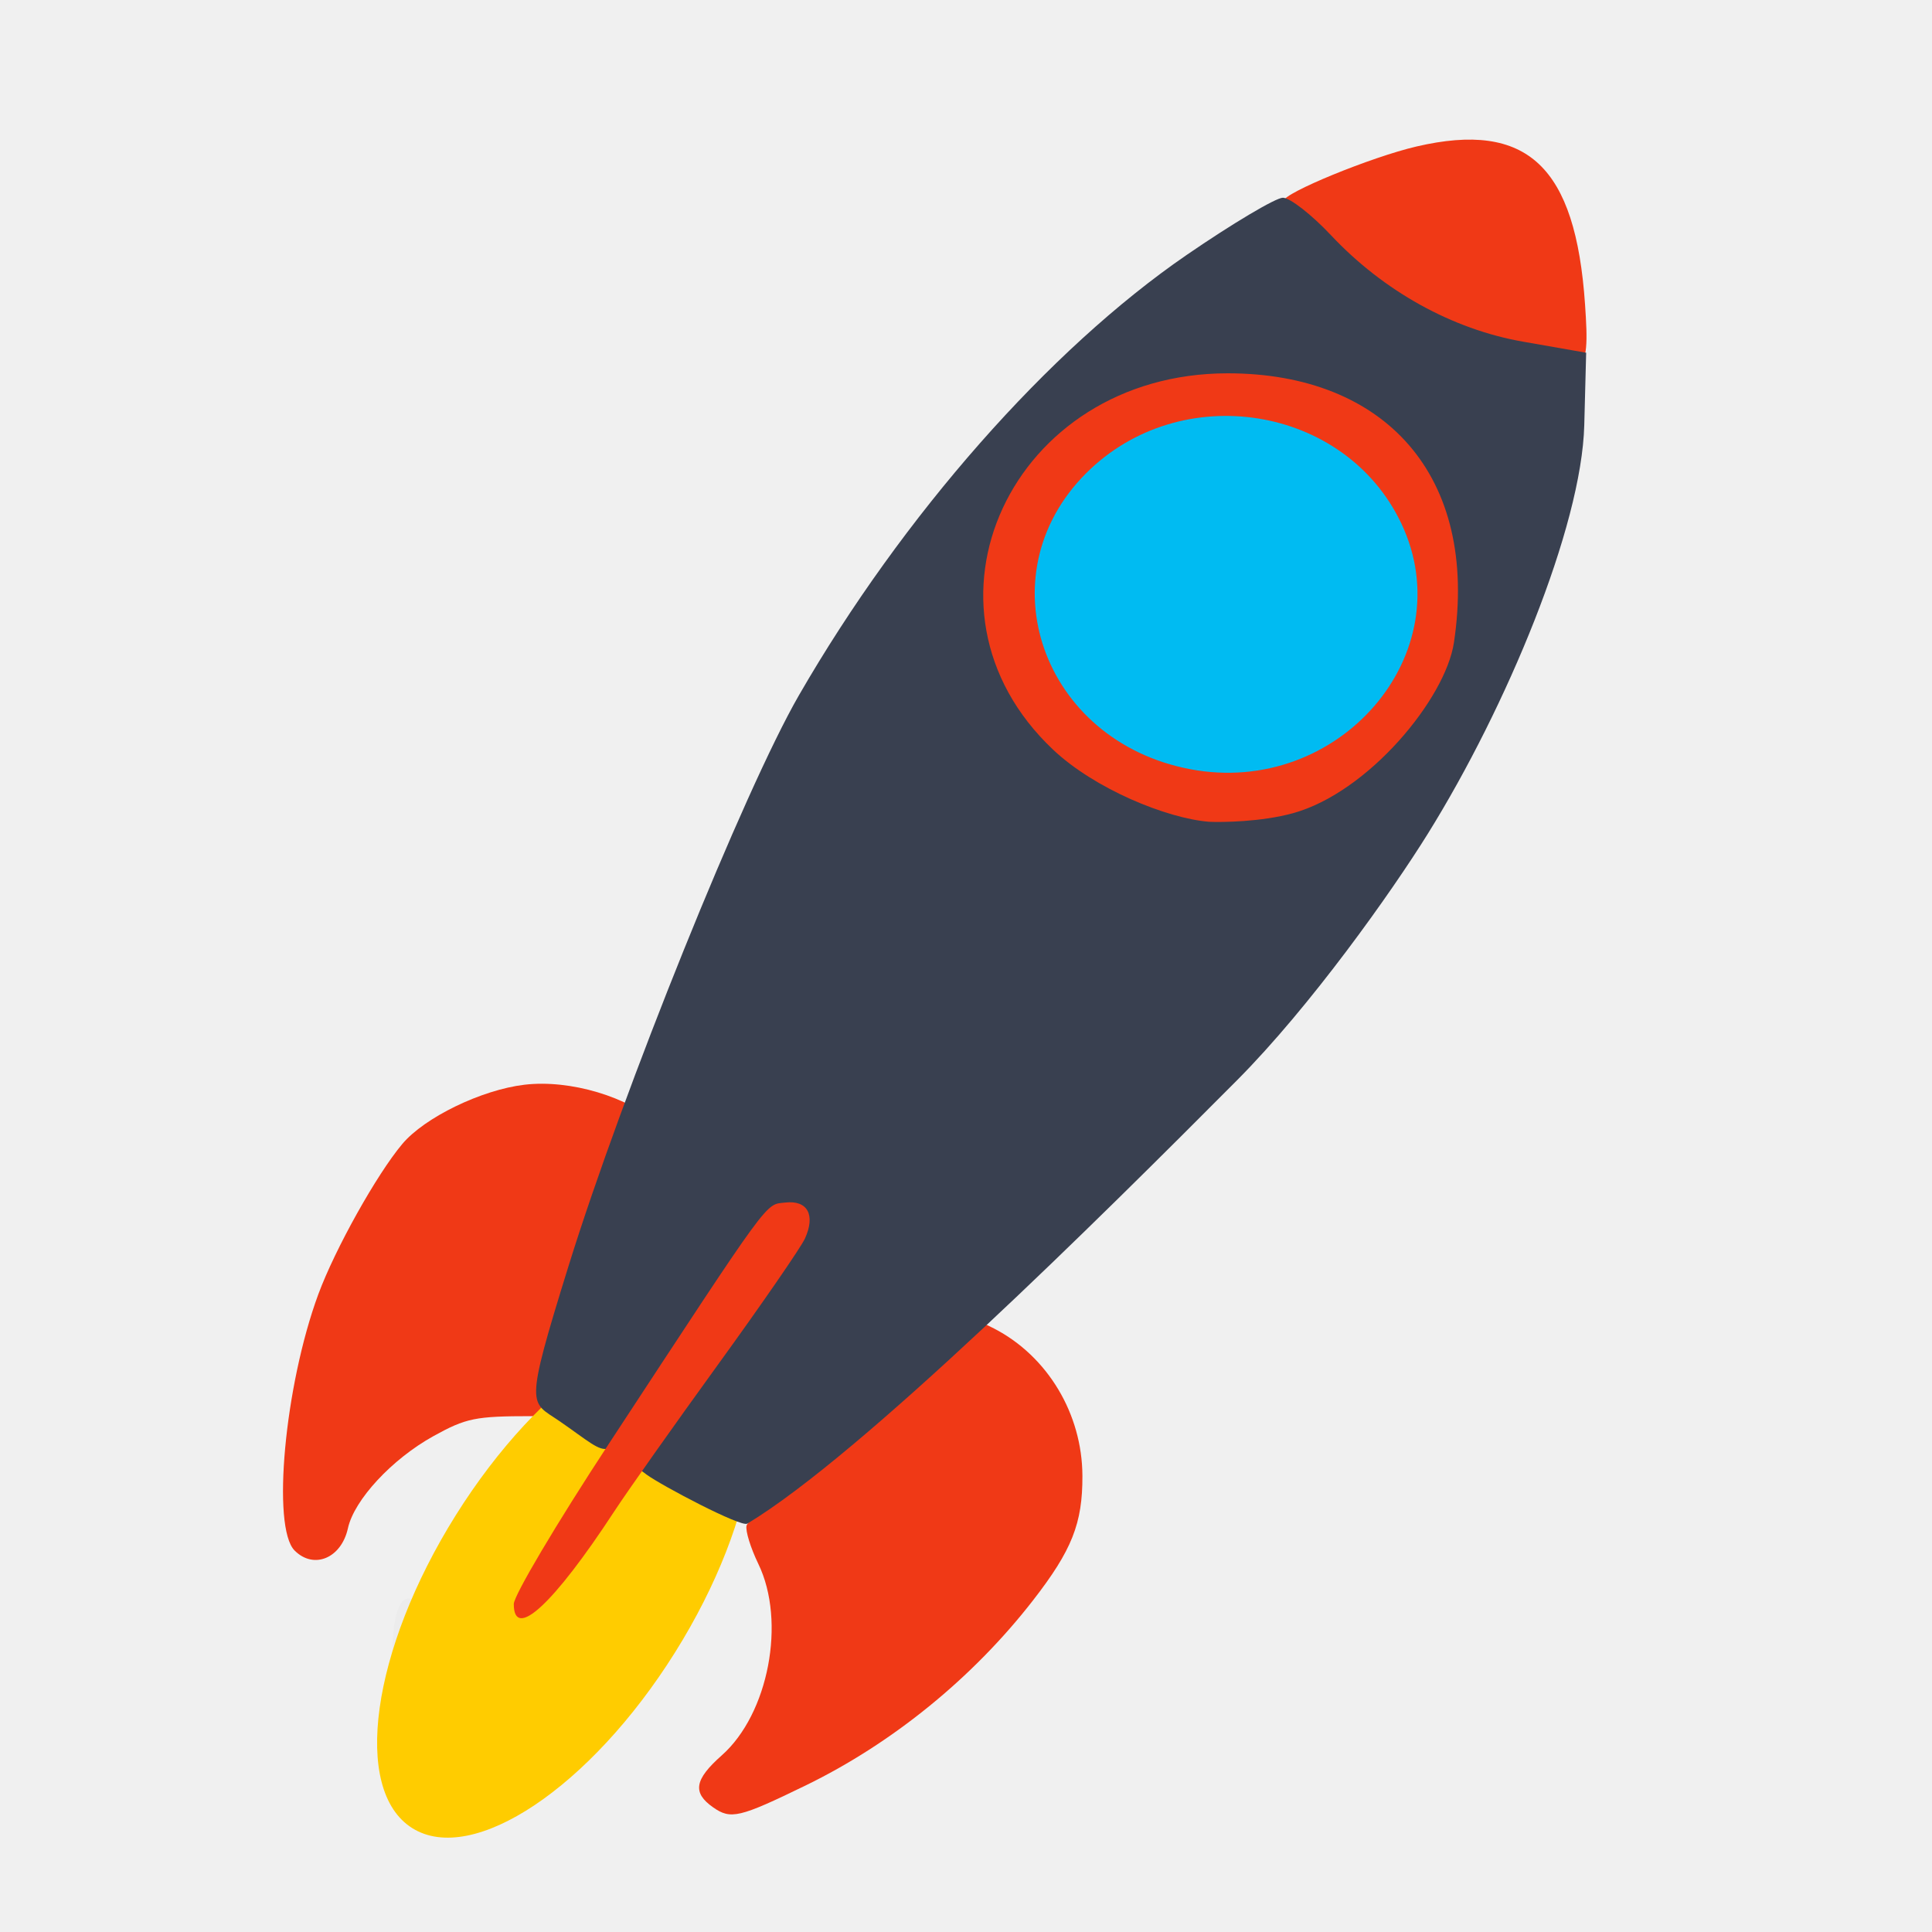
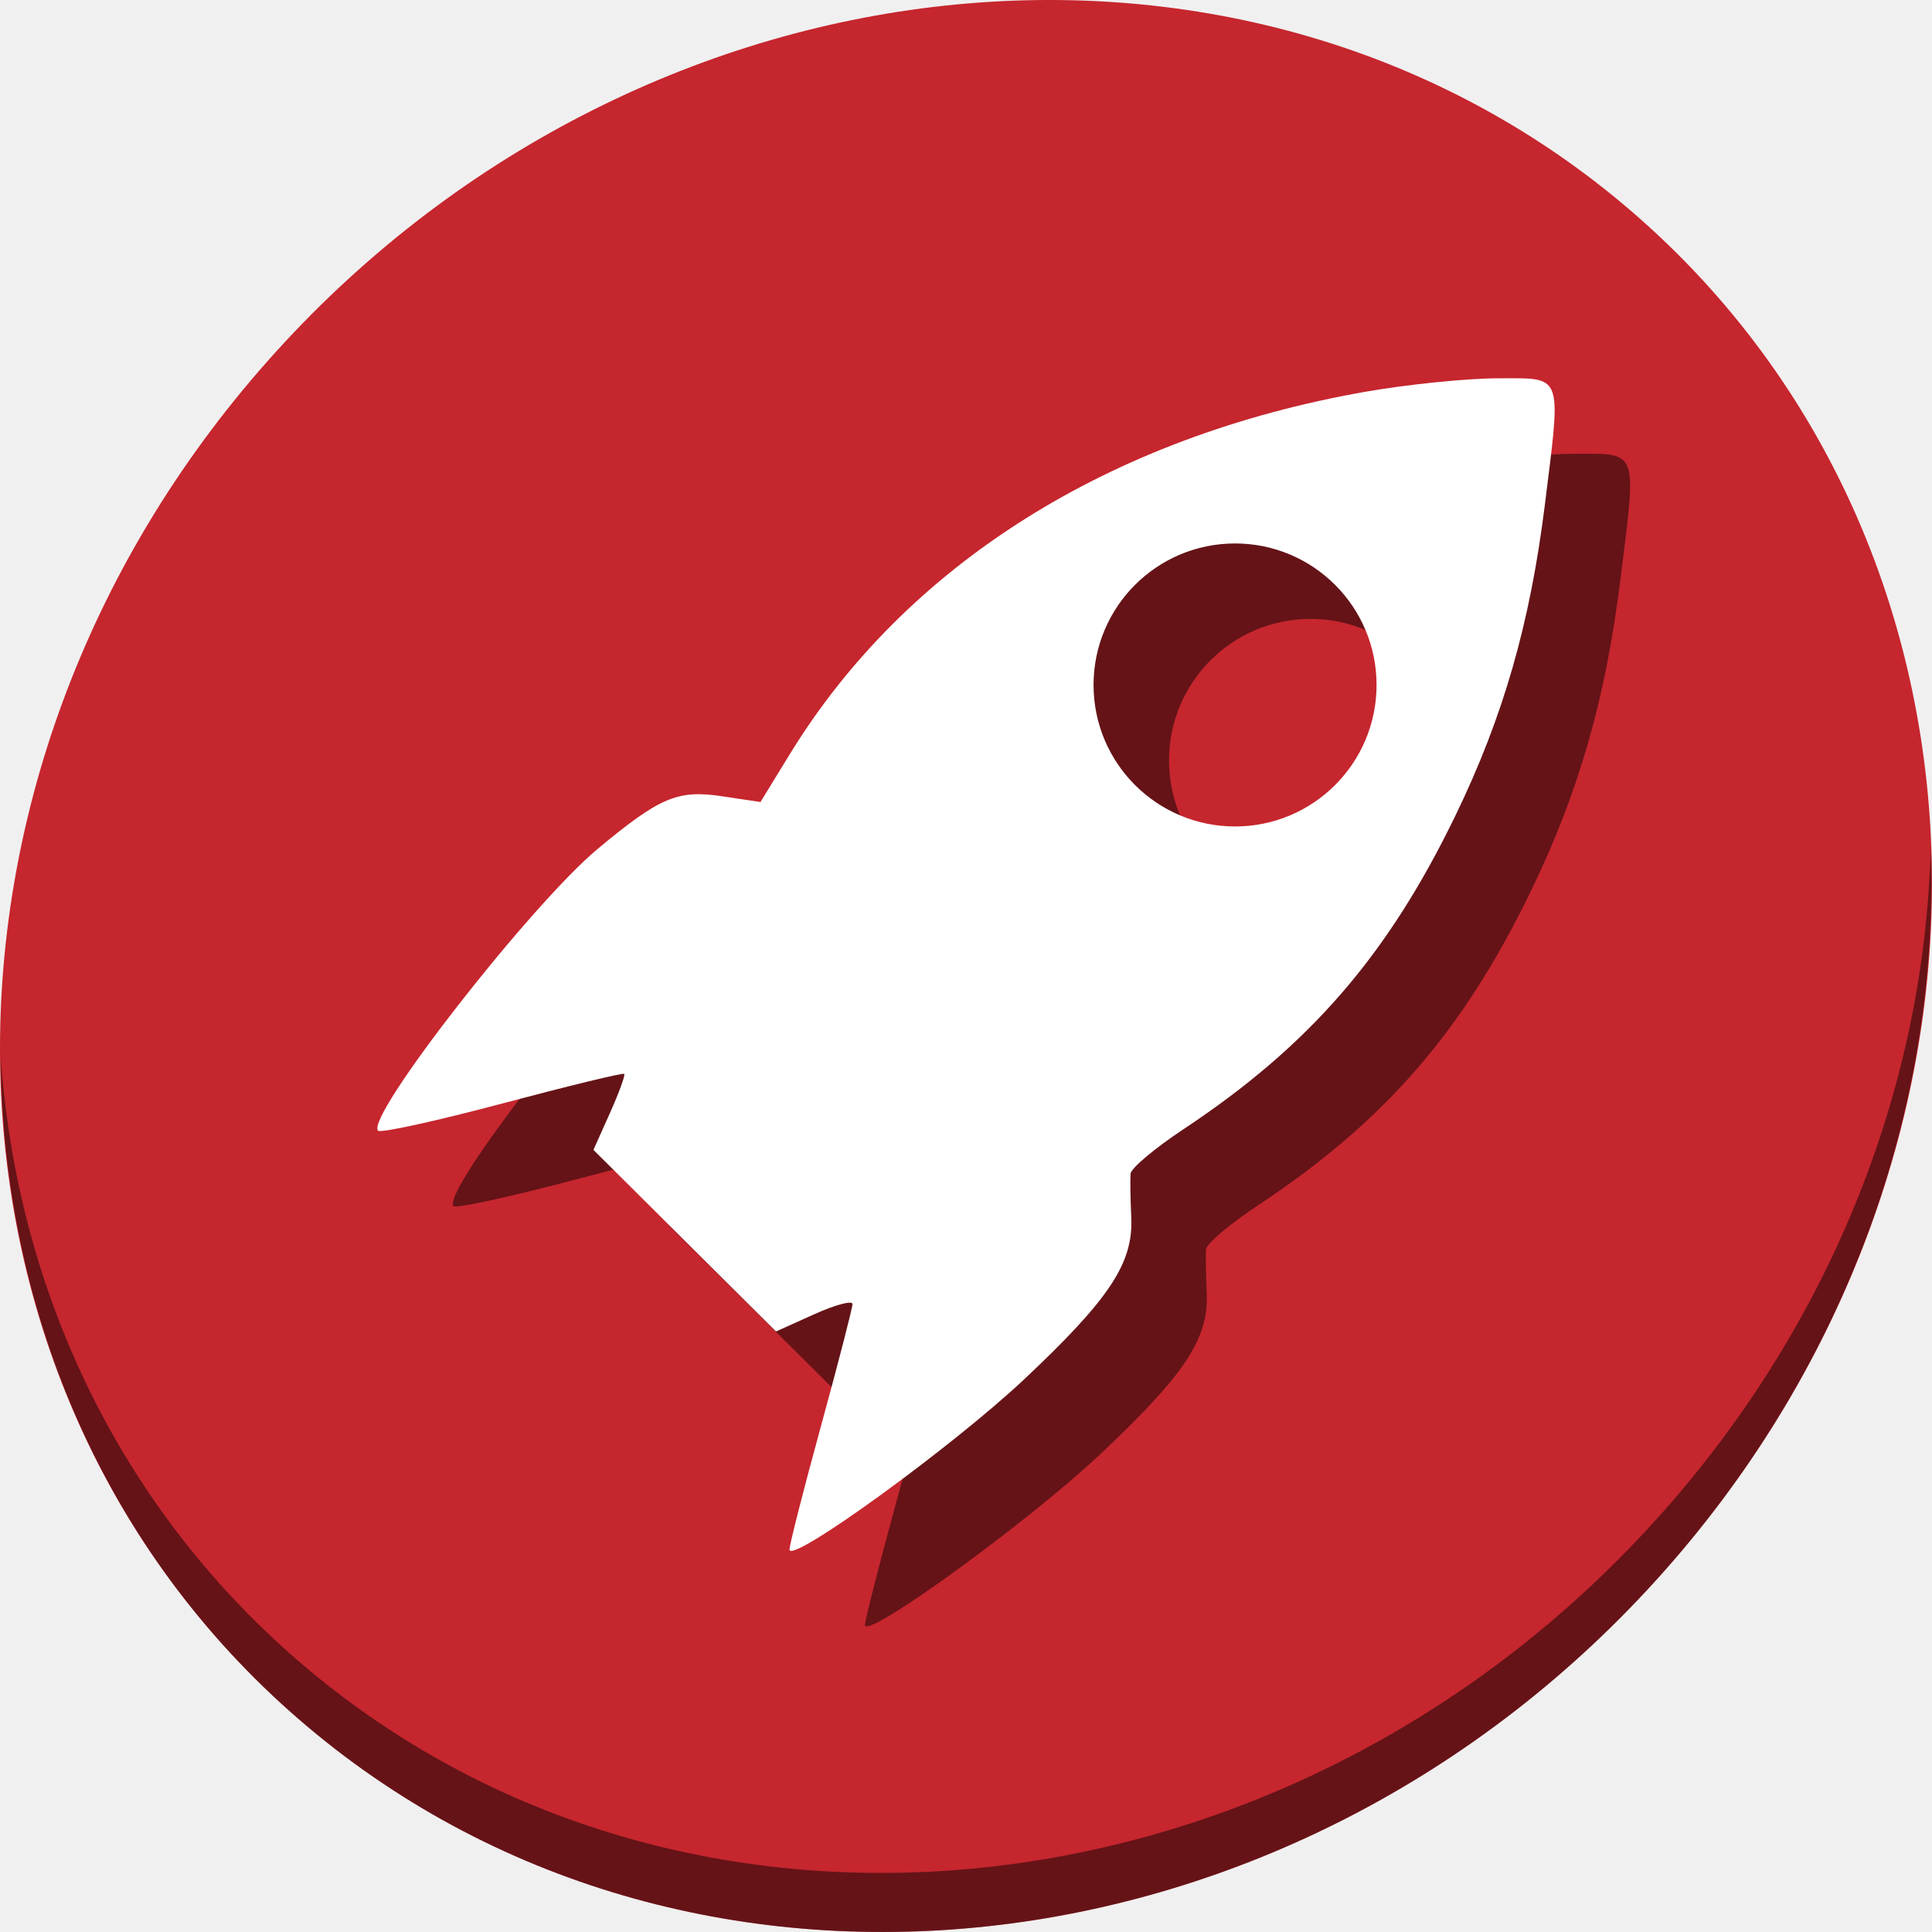
<svg xmlns="http://www.w3.org/2000/svg" id="svg2" version="1.1" width="512" height="512">
  <defs id="defs6" />
-   <path style="fill:#ececec;fill-opacity:1;fill-rule:nonzero;stroke:none" d="m 104.929,455.387 c -3.407,-31.817 2.564,-42.02 11.74,-20.059 6.369,15.242 12.758,17.336 31.341,10.271 18.789,-7.143 14.253,-1.008 -8.779,11.876 -12.389,6.93 -24.553,15.094 -27.033,18.142 -3.574,4.394 -5.08,0.202 -7.268,-20.23 z" id="path3009" />
-   <path style="fill:#f03916;fill-opacity:1" d="m 188.986,478.969 c -5.539,-3.88 -4.963,-7.36 2.281,-13.773 12.412,-10.989 17.092,-35.476 9.699,-50.748 -2.042,-4.219 -3.45,-8.773 -3.128,-10.12 0.746,-3.117 42.789,-42.641 52.829,-49.662 7.192,-5.03 7.817,-5.158 12.767,-2.598 14.195,7.34 23.355,22.614 23.417,39.044 0.048,12.612 -2.776,19.721 -13.125,33.044 -15.908,20.478 -37.246,37.837 -60.276,49.035 -17.528,8.523 -19.785,9.056 -24.464,5.779 z" id="path3023" />
-   <path style="fill:#f03916;fill-opacity:1" d="m 78.081,410.912 c -6.126,-6.126 -2.647,-43.745 6.283,-67.93 4.432,-12.003 15.484,-31.779 22.263,-39.835 5.91,-7.024 20.997,-14.338 32.348,-15.682 12.106,-1.434 27.61,3.191 35.771,10.67 l 6.302,5.775 -3.076,10.672 c -1.692,5.87 -7.011,21.931 -11.82,35.693 l -8.744,25.021 -16.493,0 c -14.944,0 -17.393,0.498 -26.071,5.305 -10.975,6.079 -20.986,16.872 -22.642,24.409 -1.743,7.938 -9.037,10.987 -14.121,5.903 z" id="path3019" />
-   <path style="fill:#f03916;fill-opacity:1" d="m 313.305,218.587 c -31.796,-5.437 -55.005,-30.595 -55.008,-60.624 -10e-4,-24.357 16.72,-47.622 40.901,-56.903 17.126,-6.573 37.52,-5.948 53.752,1.648 24.033,11.246 37.341,31.002 37.341,55.432 0,28.557 -22.561,55.165 -50.702,59.796 -14.778,2.432 -17.251,2.195 -26.282,0.65 z" id="path3017" />
-   <path style="fill:#f03916;fill-opacity:1" d="M 397.781,96.147 C 384.916,93.352 368.491,85.084 358.051,76.148 351.453,70.501 340.121,56.055 340.121,53.292 c 0,-2.138 23.319,-11.701 35.316,-14.483 29.319,-6.8 42.117,5.22 44.618,41.904 1.339,19.648 0.333,20.345 -22.273,15.434 z" id="path2986" />
-   <path id="path2984" d="m 315.357,203.834 c -39.191,-7.476 -54.59,-51.355 -27.523,-78.423 25.049,-25.049 68.663,-18.087 83.544,13.337 16.305,34.43 -16.561,72.614 -56.021,65.086 z" style="fill:#00bbf2;fill-opacity:1" />
-   <ellipse style="fill:#ffcc00;fill-opacity:1;fill-rule:nonzero;stroke:none" id="path3005" transform="matrix(0.6669352,-1.0641,1.0641,0.6669351,-69.69696,-62.92732)" cx="-232.807" cy="352.23" rx="60.856" ry="27.29" />
-   <path style="fill:#394050;fill-opacity:1;fill-rule:nonzero;stroke:none" d="m 171.419,390.831 c -6.68,-4.885 -2.628,-2.064 18.091,-32.488 21.439,-31.481 29.039,-37.194 16.814,-37.194 -5.605,0 -8.242,10.479 -34.339,48.509 -12.408,18.081 -8.424,17.492 -23.768,6.92 -7.738,-5.332 -9.449,-2.766 2.454,-41.082 14.52,-46.737 46.555,-126.097 61.037,-151.209 27.47,-47.632 66.196,-91.616 102.771,-116.726 12.145,-8.338 23.618,-15.16 25.496,-15.16 1.878,0 7.614,4.471 12.748,9.935 13.933,14.831 32.144,24.925 50.892,28.209 l 16.734,2.931 -0.502,19.205 c -0.706,27.003 -20.616,74.733 -41.402,108.183 -9.705,15.617 -31.157,45.86 -50.634,65.43 -36.61,36.784 -99.359,99.137 -129.772,117.489 -1.676,1.011 -22.708,-10.094 -26.618,-12.953 z M 342.715,215.488 c 19.939,-5.536 40.358,-30.309 42.596,-45.219 6.641,-44.241 -18.324,-71.338 -59.956,-71.338 -57.389,0 -86.177,62.077 -46.26,99.752 10.958,10.343 30.031,18.193 41.355,19.1 3.199,0.15 13.784,0.06 22.266,-2.295 z" id="path3007" />
-   <path style="fill:#f03916;fill-opacity:1" d="m 136.159,425.084 c 0,-2.247 11.33,-21.347 25.178,-42.446 43.548,-66.349 41.336,-63.324 46.767,-63.949 5.911,-0.68 8.067,3.275 5.208,9.551 -1.075,2.359 -11.442,17.387 -23.037,33.396 -11.596,16.009 -23.978,33.531 -27.516,38.937 -16.113,24.623 -26.599,34.286 -26.599,24.511 z" id="path3021" />
+   <g transform="translate(-1.2302636e-5)" id="g47">
+     <path style="fill:#c6262e;fill-opacity:1;stroke-width:11.11" d="M 432.913,56.474 C 535.106,145.049 538.74,306.174 441.03,416.373 343.32,526.572 181.28,544.101 79.087,455.526 -23.106,366.951 -26.74,205.826 70.97,95.627 168.68,-14.572 330.72,-32.101 432.913,56.474 Z" id="path27" />
+     <path style="opacity:1;fill:#000000;fill-opacity:0.49;stroke-width:11.11" d="M 511.636,224.904 C 510.084,286.215 486.474,349.058 440.669,400.718 342.959,510.917 180.919,528.446 78.726,439.871 30.827,398.356 4.497,340.923 0.194,280.229 0.799,346.585 27.117,410.482 79.079,455.519 181.272,544.094 343.32,526.556 441.022,416.366 490.727,360.308 514.027,291.075 511.636,224.904 Z" id="path51" />
+     <path style="fill:#000000;fill-opacity:0.49;stroke-width:2.385" d="m 422.713,120.252 c -1.636,-0.023 -3.524,0.001 -5.693,0.002 -8.197,0.002 -24.025,1.606 -35.174,3.566 -67.884,11.934 -121.808,45.898 -152.576,96.098 l -7.738,12.625 -10.188,-1.527 c -11.736,-1.76 -16.44,0.222 -32.824,13.836 -17.861,14.841 -61.852,71.263 -58.318,74.797 0.669,0.669 15.485,-2.58 32.924,-7.219 17.439,-4.639 31.975,-8.168 32.301,-7.842 0.326,0.326 -1.376,4.991 -3.783,10.367 l -4.377,9.775 24.191,24.063 24.191,24.061 10.135,-4.564 c 5.574,-2.511 10.135,-3.729 10.135,-2.705 0,1.024 -3.757,15.567 -8.348,32.316 -4.591,16.75 -8.346,31.478 -8.346,32.73 0,4.114 43.111,-27.148 62.195,-45.102 22.643,-21.301 28.936,-30.812 28.377,-42.889 -0.229,-4.928 -0.313,-10.15 -0.186,-11.604 0.127,-1.454 6.402,-6.731 13.943,-11.729 33.46,-22.171 54.157,-46.027 72.152,-83.17 12.672,-26.154 19.789,-50.901 23.707,-82.439 3.813,-30.69 4.75,-33.281 -6.701,-33.447 z m -75.41,43.77 a 37.5,37.5 0 0 1 37.5,37.5 37.5,37.5 0 0 1 -37.5,37.5 37.5,37.5 0 0 1 -37.5,-37.5 37.5,37.5 0 0 1 37.5,-37.5 z" id="path851" />
+     <path id="path844" d="m 402.713,100.252 c -1.636,-0.024 -3.524,10e-4 -5.693,0.002 -8.197,0.002 -24.025,1.606 -35.174,3.566 -67.884,11.934 -121.808,45.898 -152.576,96.098 l -7.738,12.625 -10.188,-1.527 c -11.736,-1.76 -16.44,0.222 -32.824,13.836 -17.861,14.841 -61.852,71.263 -58.318,74.797 0.669,0.669 15.485,-2.58 32.924,-7.219 17.439,-4.639 31.975,-8.168 32.301,-7.842 0.326,0.326 -1.376,4.991 -3.783,10.367 l -4.377,9.775 24.191,24.062 24.191,24.061 10.135,-4.564 c 5.574,-2.511 10.135,-3.729 10.135,-2.705 0,1.024 -3.757,15.567 -8.348,32.316 -4.591,16.75 -8.346,31.478 -8.346,32.73 0,4.114 43.111,-27.148 62.195,-45.102 22.643,-21.301 28.936,-30.812 28.377,-42.889 -0.229,-4.928 -0.313,-10.15 -0.186,-11.604 0.127,-1.454 6.402,-6.731 13.943,-11.729 33.46,-22.171 54.157,-46.027 72.152,-83.17 12.672,-26.154 19.789,-50.901 23.707,-82.439 3.813,-30.69 4.749,-33.281 -6.701,-33.447 z m -75.41,43.77 a 37.5,37.5 0 0 1 37.5,37.5 37.5,37.5 0 0 1 -37.5,37.5 37.5,37.5 0 0 1 -37.5,-37.5 37.5,37.5 0 0 1 37.5,-37.5 z" style="fill:#ffffff;stroke-width:2.385" />
+   </g>
</svg>
